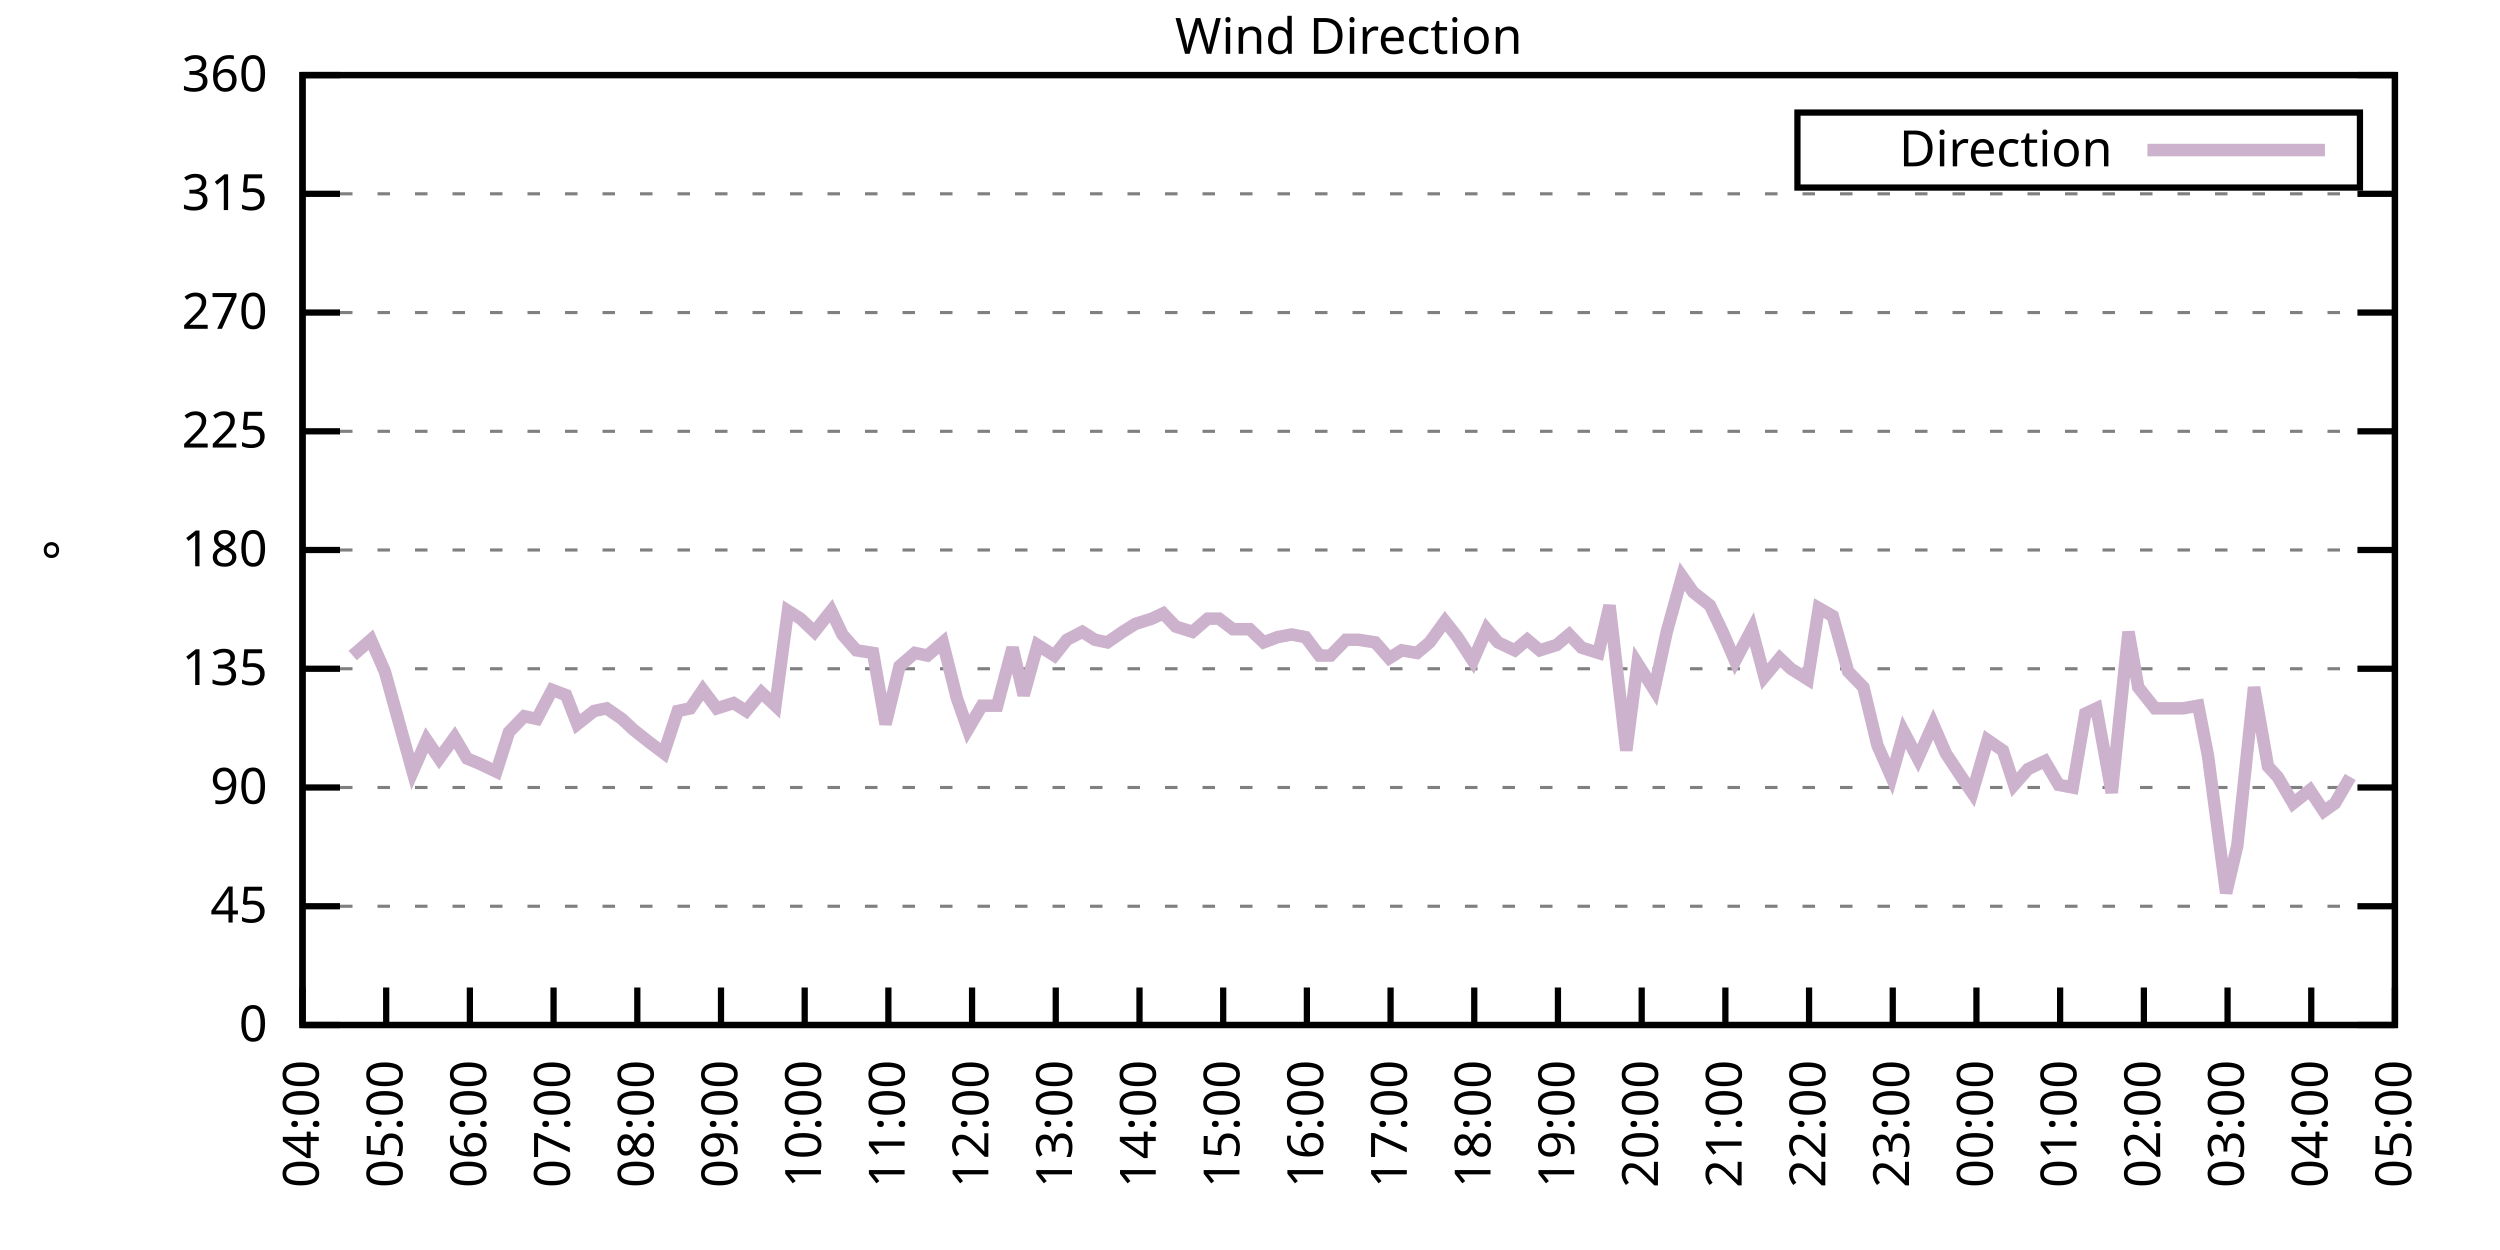
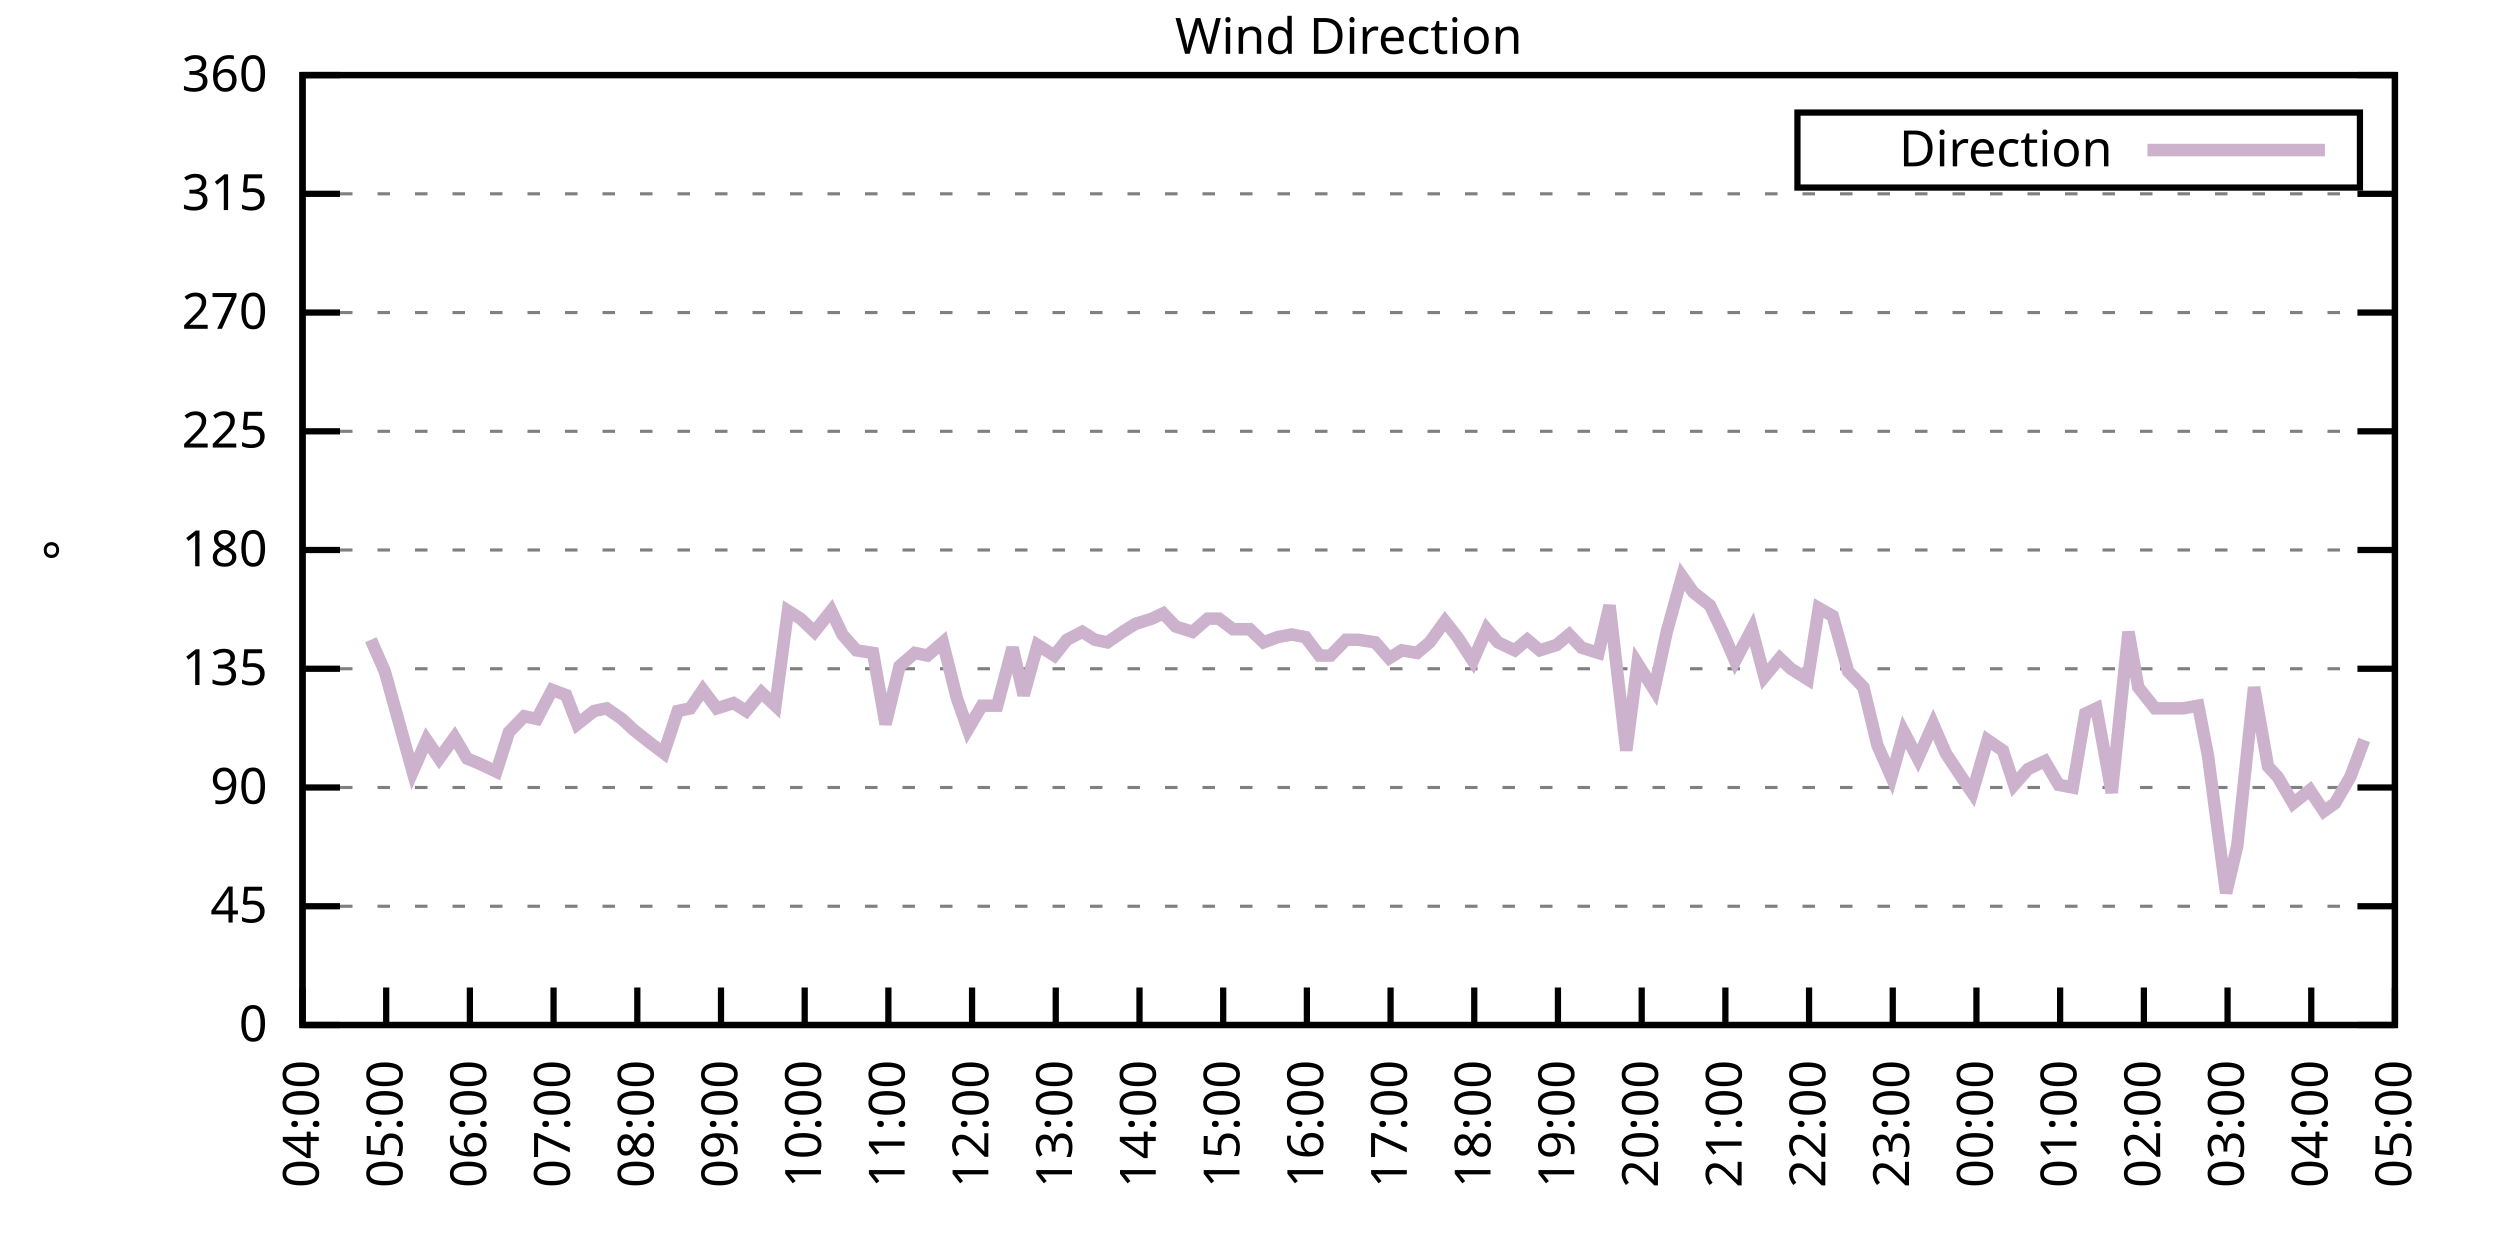
<svg xmlns="http://www.w3.org/2000/svg" xmlns:xlink="http://www.w3.org/1999/xlink" width="400" height="200" viewBox="0 0 400 200">
  <g id="gnuplot_canvas">
    <rect x="0" y="0" width="400" height="200" fill="none" />
    <defs>
      <circle id="gpDot" r="0.5" stroke-width="0.5" stroke="currentColor" />
      <path id="gpPt0" stroke-width="0.333" stroke="currentColor" d="M-1,0 h2 M0,-1 v2" />
      <path id="gpPt1" stroke-width="0.333" stroke="currentColor" d="M-1,-1 L1,1 M1,-1 L-1,1" />
      <path id="gpPt2" stroke-width="0.333" stroke="currentColor" d="M-1,0 L1,0 M0,-1 L0,1 M-1,-1 L1,1 M-1,1 L1,-1" />
      <rect id="gpPt3" stroke-width="0.333" stroke="currentColor" x="-1" y="-1" width="2" height="2" />
      <rect id="gpPt4" stroke-width="0.333" stroke="currentColor" fill="currentColor" x="-1" y="-1" width="2" height="2" />
      <circle id="gpPt5" stroke-width="0.333" stroke="currentColor" cx="0" cy="0" r="1" />
      <use xlink:href="#gpPt5" id="gpPt6" fill="currentColor" stroke="none" />
      <path id="gpPt7" stroke-width="0.333" stroke="currentColor" d="M0,-1.33 L-1.33,0.67 L1.33,0.67 z" />
      <use xlink:href="#gpPt7" id="gpPt8" fill="currentColor" stroke="none" />
      <use xlink:href="#gpPt7" id="gpPt9" stroke="currentColor" transform="rotate(180)" />
      <use xlink:href="#gpPt9" id="gpPt10" fill="currentColor" stroke="none" />
      <use xlink:href="#gpPt3" id="gpPt11" stroke="currentColor" transform="rotate(45)" />
      <use xlink:href="#gpPt11" id="gpPt12" fill="currentColor" stroke="none" />
      <path id="gpPt13" stroke-width="0.333" stroke="currentColor" d="M0,1.330 L1.265,0.411 L0.782,-1.067 L-0.782,-1.076 L-1.265,0.411 z" />
      <use xlink:href="#gpPt13" id="gpPt14" fill="currentColor" stroke="none" />
      <filter id="textbox" filterUnits="objectBoundingBox" x="0" y="0" height="1" width="1">
        <feFlood flood-color="white" flood-opacity="1" result="bgnd" />
        <feComposite in="SourceGraphic" in2="bgnd" operator="atop" />
      </filter>
      <filter id="greybox" filterUnits="objectBoundingBox" x="0" y="0" height="1" width="1">
        <feFlood flood-color="lightgrey" flood-opacity="1" result="grey" />
        <feComposite in="SourceGraphic" in2="grey" operator="atop" />
      </filter>
    </defs>
    <g fill="none" color="white" stroke="currentColor" stroke-width="1.00" stroke-linecap="butt" stroke-linejoin="miter">
</g>
    <g fill="none" color="black" stroke="currentColor" stroke-width="1.00" stroke-linecap="butt" stroke-linejoin="miter">
      <g stroke="none" shape-rendering="crispEdges">
        <polygon fill="rgb(255, 255, 255)" points="48.40,164.00 383.18,164.00 383.18,12.02 48.40,12.02 " />
      </g>
    </g>
    <g fill="none" color="black" stroke="currentColor" stroke-width="1.00" stroke-linecap="butt" stroke-linejoin="miter">
</g>
    <g fill="none" color="black" stroke="black" stroke-width="0.50" stroke-linecap="butt" stroke-linejoin="miter">
</g>
    <g fill="none" color="gray" stroke="currentColor" stroke-width="0.50" stroke-linecap="butt" stroke-linejoin="miter">
      <path stroke="gray" stroke-dasharray="2,4" class="gridline" d="M48.40,164.00 L383.19,164.00  " />
    </g>
    <g fill="none" color="gray" stroke="gray" stroke-width="1.00" stroke-linecap="butt" stroke-linejoin="miter">
</g>
    <g fill="none" color="black" stroke="currentColor" stroke-width="1.00" stroke-linecap="butt" stroke-linejoin="miter">
      <path stroke="black" d="M48.40,164.00 L54.40,164.00 M383.19,164.00 L377.19,164.00  " />
      <g transform="translate(42.80,166.60)" stroke="none" fill="black" font-family="Sans" font-size="8.00" text-anchor="end">
        <text>
          <tspan font-family="Sans"> 0</tspan>
        </text>
      </g>
    </g>
    <g fill="none" color="black" stroke="currentColor" stroke-width="1.00" stroke-linecap="butt" stroke-linejoin="miter">
</g>
    <g fill="none" color="black" stroke="black" stroke-width="0.50" stroke-linecap="butt" stroke-linejoin="miter">
</g>
    <g fill="none" color="gray" stroke="currentColor" stroke-width="0.50" stroke-linecap="butt" stroke-linejoin="miter">
      <path stroke="gray" stroke-dasharray="2,4" class="gridline" d="M48.40,145.00 L383.19,145.00  " />
    </g>
    <g fill="none" color="gray" stroke="gray" stroke-width="1.00" stroke-linecap="butt" stroke-linejoin="miter">
</g>
    <g fill="none" color="black" stroke="currentColor" stroke-width="1.00" stroke-linecap="butt" stroke-linejoin="miter">
      <path stroke="black" d="M48.40,145.00 L54.40,145.00 M383.19,145.00 L377.19,145.00  " />
      <g transform="translate(42.80,147.60)" stroke="none" fill="black" font-family="Sans" font-size="8.00" text-anchor="end">
        <text>
          <tspan font-family="Sans"> 45</tspan>
        </text>
      </g>
    </g>
    <g fill="none" color="black" stroke="currentColor" stroke-width="1.00" stroke-linecap="butt" stroke-linejoin="miter">
</g>
    <g fill="none" color="black" stroke="black" stroke-width="0.50" stroke-linecap="butt" stroke-linejoin="miter">
</g>
    <g fill="none" color="gray" stroke="currentColor" stroke-width="0.50" stroke-linecap="butt" stroke-linejoin="miter">
      <path stroke="gray" stroke-dasharray="2,4" class="gridline" d="M48.40,126.00 L383.19,126.00  " />
    </g>
    <g fill="none" color="gray" stroke="gray" stroke-width="1.00" stroke-linecap="butt" stroke-linejoin="miter">
</g>
    <g fill="none" color="black" stroke="currentColor" stroke-width="1.00" stroke-linecap="butt" stroke-linejoin="miter">
      <path stroke="black" d="M48.40,126.00 L54.40,126.00 M383.19,126.00 L377.19,126.00  " />
      <g transform="translate(42.80,128.60)" stroke="none" fill="black" font-family="Sans" font-size="8.00" text-anchor="end">
        <text>
          <tspan font-family="Sans"> 90</tspan>
        </text>
      </g>
    </g>
    <g fill="none" color="black" stroke="currentColor" stroke-width="1.00" stroke-linecap="butt" stroke-linejoin="miter">
</g>
    <g fill="none" color="black" stroke="black" stroke-width="0.50" stroke-linecap="butt" stroke-linejoin="miter">
</g>
    <g fill="none" color="gray" stroke="currentColor" stroke-width="0.50" stroke-linecap="butt" stroke-linejoin="miter">
      <path stroke="gray" stroke-dasharray="2,4" class="gridline" d="M48.40,107.00 L383.19,107.00  " />
    </g>
    <g fill="none" color="gray" stroke="gray" stroke-width="1.00" stroke-linecap="butt" stroke-linejoin="miter">
</g>
    <g fill="none" color="black" stroke="currentColor" stroke-width="1.00" stroke-linecap="butt" stroke-linejoin="miter">
      <path stroke="black" d="M48.40,107.00 L54.40,107.00 M383.19,107.00 L377.19,107.00  " />
      <g transform="translate(42.80,109.60)" stroke="none" fill="black" font-family="Sans" font-size="8.00" text-anchor="end">
        <text>
          <tspan font-family="Sans"> 135</tspan>
        </text>
      </g>
    </g>
    <g fill="none" color="black" stroke="currentColor" stroke-width="1.00" stroke-linecap="butt" stroke-linejoin="miter">
</g>
    <g fill="none" color="black" stroke="black" stroke-width="0.50" stroke-linecap="butt" stroke-linejoin="miter">
</g>
    <g fill="none" color="gray" stroke="currentColor" stroke-width="0.50" stroke-linecap="butt" stroke-linejoin="miter">
      <path stroke="gray" stroke-dasharray="2,4" class="gridline" d="M48.40,88.00 L383.19,88.00  " />
    </g>
    <g fill="none" color="gray" stroke="gray" stroke-width="1.00" stroke-linecap="butt" stroke-linejoin="miter">
</g>
    <g fill="none" color="black" stroke="currentColor" stroke-width="1.00" stroke-linecap="butt" stroke-linejoin="miter">
      <path stroke="black" d="M48.40,88.00 L54.40,88.00 M383.19,88.00 L377.19,88.00  " />
      <g transform="translate(42.80,90.60)" stroke="none" fill="black" font-family="Sans" font-size="8.00" text-anchor="end">
        <text>
          <tspan font-family="Sans"> 180</tspan>
        </text>
      </g>
    </g>
    <g fill="none" color="black" stroke="currentColor" stroke-width="1.00" stroke-linecap="butt" stroke-linejoin="miter">
</g>
    <g fill="none" color="black" stroke="black" stroke-width="0.50" stroke-linecap="butt" stroke-linejoin="miter">
</g>
    <g fill="none" color="gray" stroke="currentColor" stroke-width="0.50" stroke-linecap="butt" stroke-linejoin="miter">
      <path stroke="gray" stroke-dasharray="2,4" class="gridline" d="M48.40,69.01 L383.19,69.01  " />
    </g>
    <g fill="none" color="gray" stroke="gray" stroke-width="1.00" stroke-linecap="butt" stroke-linejoin="miter">
</g>
    <g fill="none" color="black" stroke="currentColor" stroke-width="1.00" stroke-linecap="butt" stroke-linejoin="miter">
      <path stroke="black" d="M48.40,69.01 L54.40,69.01 M383.19,69.01 L377.19,69.01  " />
      <g transform="translate(42.80,71.61)" stroke="none" fill="black" font-family="Sans" font-size="8.00" text-anchor="end">
        <text>
          <tspan font-family="Sans"> 225</tspan>
        </text>
      </g>
    </g>
    <g fill="none" color="black" stroke="currentColor" stroke-width="1.00" stroke-linecap="butt" stroke-linejoin="miter">
</g>
    <g fill="none" color="black" stroke="black" stroke-width="0.50" stroke-linecap="butt" stroke-linejoin="miter">
</g>
    <g fill="none" color="gray" stroke="currentColor" stroke-width="0.50" stroke-linecap="butt" stroke-linejoin="miter">
      <path stroke="gray" stroke-dasharray="2,4" class="gridline" d="M48.40,50.01 L383.19,50.01  " />
    </g>
    <g fill="none" color="gray" stroke="gray" stroke-width="1.00" stroke-linecap="butt" stroke-linejoin="miter">
</g>
    <g fill="none" color="black" stroke="currentColor" stroke-width="1.00" stroke-linecap="butt" stroke-linejoin="miter">
      <path stroke="black" d="M48.40,50.01 L54.40,50.01 M383.19,50.01 L377.19,50.01  " />
      <g transform="translate(42.80,52.61)" stroke="none" fill="black" font-family="Sans" font-size="8.00" text-anchor="end">
        <text>
          <tspan font-family="Sans"> 270</tspan>
        </text>
      </g>
    </g>
    <g fill="none" color="black" stroke="currentColor" stroke-width="1.00" stroke-linecap="butt" stroke-linejoin="miter">
</g>
    <g fill="none" color="black" stroke="black" stroke-width="0.50" stroke-linecap="butt" stroke-linejoin="miter">
</g>
    <g fill="none" color="gray" stroke="currentColor" stroke-width="0.50" stroke-linecap="butt" stroke-linejoin="miter">
      <path stroke="gray" stroke-dasharray="2,4" class="gridline" d="M48.40,31.01 L383.19,31.01  " />
    </g>
    <g fill="none" color="gray" stroke="gray" stroke-width="1.00" stroke-linecap="butt" stroke-linejoin="miter">
</g>
    <g fill="none" color="black" stroke="currentColor" stroke-width="1.00" stroke-linecap="butt" stroke-linejoin="miter">
      <path stroke="black" d="M48.40,31.01 L54.40,31.01 M383.19,31.01 L377.19,31.01  " />
      <g transform="translate(42.80,33.61)" stroke="none" fill="black" font-family="Sans" font-size="8.00" text-anchor="end">
        <text>
          <tspan font-family="Sans"> 315</tspan>
        </text>
      </g>
    </g>
    <g fill="none" color="black" stroke="currentColor" stroke-width="1.00" stroke-linecap="butt" stroke-linejoin="miter">
</g>
    <g fill="none" color="black" stroke="black" stroke-width="0.50" stroke-linecap="butt" stroke-linejoin="miter">
</g>
    <g fill="none" color="gray" stroke="currentColor" stroke-width="0.50" stroke-linecap="butt" stroke-linejoin="miter">
      <path stroke="gray" stroke-dasharray="2,4" class="gridline" d="M48.40,12.01 L383.19,12.01  " />
    </g>
    <g fill="none" color="gray" stroke="gray" stroke-width="1.00" stroke-linecap="butt" stroke-linejoin="miter">
</g>
    <g fill="none" color="black" stroke="currentColor" stroke-width="1.00" stroke-linecap="butt" stroke-linejoin="miter">
      <path stroke="black" d="M48.40,12.01 L54.40,12.01 M383.19,12.01 L377.19,12.01  " />
      <g transform="translate(42.80,14.61)" stroke="none" fill="black" font-family="Sans" font-size="8.00" text-anchor="end">
        <text>
          <tspan font-family="Sans"> 360</tspan>
        </text>
      </g>
    </g>
    <g fill="none" color="black" stroke="currentColor" stroke-width="1.00" stroke-linecap="butt" stroke-linejoin="miter">
      <path stroke="black" d="M48.40,164.00 L48.40,158.00  " />
      <g transform="translate(51.00,169.60) rotate(270.00)" stroke="none" fill="black" font-family="Sans" font-size="8.00" text-anchor="end">
        <text>
          <tspan font-family="Sans">04:00</tspan>
        </text>
      </g>
    </g>
    <g fill="none" color="black" stroke="currentColor" stroke-width="1.00" stroke-linecap="butt" stroke-linejoin="miter">
      <path stroke="black" d="M61.79,164.00 L61.79,158.00  " />
      <g transform="translate(64.39,169.60) rotate(270.00)" stroke="none" fill="black" font-family="Sans" font-size="8.00" text-anchor="end">
        <text>
          <tspan font-family="Sans">05:00</tspan>
        </text>
      </g>
    </g>
    <g fill="none" color="black" stroke="currentColor" stroke-width="1.00" stroke-linecap="butt" stroke-linejoin="miter">
      <path stroke="black" d="M75.18,164.00 L75.18,158.00  " />
      <g transform="translate(77.78,169.60) rotate(270.00)" stroke="none" fill="black" font-family="Sans" font-size="8.00" text-anchor="end">
        <text>
          <tspan font-family="Sans">06:00</tspan>
        </text>
      </g>
    </g>
    <g fill="none" color="black" stroke="currentColor" stroke-width="1.00" stroke-linecap="butt" stroke-linejoin="miter">
      <path stroke="black" d="M88.57,164.00 L88.57,158.00  " />
      <g transform="translate(91.17,169.60) rotate(270.00)" stroke="none" fill="black" font-family="Sans" font-size="8.00" text-anchor="end">
        <text>
          <tspan font-family="Sans">07:00</tspan>
        </text>
      </g>
    </g>
    <g fill="none" color="black" stroke="currentColor" stroke-width="1.00" stroke-linecap="butt" stroke-linejoin="miter">
      <path stroke="black" d="M101.97,164.00 L101.97,158.00  " />
      <g transform="translate(104.57,169.60) rotate(270.00)" stroke="none" fill="black" font-family="Sans" font-size="8.00" text-anchor="end">
        <text>
          <tspan font-family="Sans">08:00</tspan>
        </text>
      </g>
    </g>
    <g fill="none" color="black" stroke="currentColor" stroke-width="1.00" stroke-linecap="butt" stroke-linejoin="miter">
      <path stroke="black" d="M115.36,164.00 L115.36,158.00  " />
      <g transform="translate(117.96,169.60) rotate(270.00)" stroke="none" fill="black" font-family="Sans" font-size="8.00" text-anchor="end">
        <text>
          <tspan font-family="Sans">09:00</tspan>
        </text>
      </g>
    </g>
    <g fill="none" color="black" stroke="currentColor" stroke-width="1.00" stroke-linecap="butt" stroke-linejoin="miter">
      <path stroke="black" d="M128.75,164.00 L128.75,158.00  " />
      <g transform="translate(131.35,169.60) rotate(270.00)" stroke="none" fill="black" font-family="Sans" font-size="8.00" text-anchor="end">
        <text>
          <tspan font-family="Sans">10:00</tspan>
        </text>
      </g>
    </g>
    <g fill="none" color="black" stroke="currentColor" stroke-width="1.00" stroke-linecap="butt" stroke-linejoin="miter">
      <path stroke="black" d="M142.14,164.00 L142.14,158.00  " />
      <g transform="translate(144.74,169.60) rotate(270.00)" stroke="none" fill="black" font-family="Sans" font-size="8.00" text-anchor="end">
        <text>
          <tspan font-family="Sans">11:00</tspan>
        </text>
      </g>
    </g>
    <g fill="none" color="black" stroke="currentColor" stroke-width="1.00" stroke-linecap="butt" stroke-linejoin="miter">
      <path stroke="black" d="M155.53,164.00 L155.53,158.00  " />
      <g transform="translate(158.13,169.60) rotate(270.00)" stroke="none" fill="black" font-family="Sans" font-size="8.00" text-anchor="end">
        <text>
          <tspan font-family="Sans">12:00</tspan>
        </text>
      </g>
    </g>
    <g fill="none" color="black" stroke="currentColor" stroke-width="1.00" stroke-linecap="butt" stroke-linejoin="miter">
      <path stroke="black" d="M168.92,164.00 L168.92,158.00  " />
      <g transform="translate(171.52,169.60) rotate(270.00)" stroke="none" fill="black" font-family="Sans" font-size="8.00" text-anchor="end">
        <text>
          <tspan font-family="Sans">13:00</tspan>
        </text>
      </g>
    </g>
    <g fill="none" color="black" stroke="currentColor" stroke-width="1.00" stroke-linecap="butt" stroke-linejoin="miter">
      <path stroke="black" d="M182.32,164.00 L182.32,158.00  " />
      <g transform="translate(184.92,169.60) rotate(270.00)" stroke="none" fill="black" font-family="Sans" font-size="8.00" text-anchor="end">
        <text>
          <tspan font-family="Sans">14:00</tspan>
        </text>
      </g>
    </g>
    <g fill="none" color="black" stroke="currentColor" stroke-width="1.00" stroke-linecap="butt" stroke-linejoin="miter">
      <path stroke="black" d="M195.71,164.00 L195.71,158.00  " />
      <g transform="translate(198.31,169.60) rotate(270.00)" stroke="none" fill="black" font-family="Sans" font-size="8.00" text-anchor="end">
        <text>
          <tspan font-family="Sans">15:00</tspan>
        </text>
      </g>
    </g>
    <g fill="none" color="black" stroke="currentColor" stroke-width="1.00" stroke-linecap="butt" stroke-linejoin="miter">
      <path stroke="black" d="M209.10,164.00 L209.10,158.00  " />
      <g transform="translate(211.70,169.60) rotate(270.00)" stroke="none" fill="black" font-family="Sans" font-size="8.00" text-anchor="end">
        <text>
          <tspan font-family="Sans">16:00</tspan>
        </text>
      </g>
    </g>
    <g fill="none" color="black" stroke="currentColor" stroke-width="1.00" stroke-linecap="butt" stroke-linejoin="miter">
      <path stroke="black" d="M222.49,164.00 L222.49,158.00  " />
      <g transform="translate(225.09,169.60) rotate(270.00)" stroke="none" fill="black" font-family="Sans" font-size="8.00" text-anchor="end">
        <text>
          <tspan font-family="Sans">17:00</tspan>
        </text>
      </g>
    </g>
    <g fill="none" color="black" stroke="currentColor" stroke-width="1.00" stroke-linecap="butt" stroke-linejoin="miter">
      <path stroke="black" d="M235.88,164.00 L235.88,158.00  " />
      <g transform="translate(238.48,169.60) rotate(270.00)" stroke="none" fill="black" font-family="Sans" font-size="8.00" text-anchor="end">
        <text>
          <tspan font-family="Sans">18:00</tspan>
        </text>
      </g>
    </g>
    <g fill="none" color="black" stroke="currentColor" stroke-width="1.00" stroke-linecap="butt" stroke-linejoin="miter">
      <path stroke="black" d="M249.27,164.00 L249.27,158.00  " />
      <g transform="translate(251.87,169.60) rotate(270.00)" stroke="none" fill="black" font-family="Sans" font-size="8.00" text-anchor="end">
        <text>
          <tspan font-family="Sans">19:00</tspan>
        </text>
      </g>
    </g>
    <g fill="none" color="black" stroke="currentColor" stroke-width="1.00" stroke-linecap="butt" stroke-linejoin="miter">
      <path stroke="black" d="M262.67,164.00 L262.67,158.00  " />
      <g transform="translate(265.27,169.60) rotate(270.00)" stroke="none" fill="black" font-family="Sans" font-size="8.00" text-anchor="end">
        <text>
          <tspan font-family="Sans">20:00</tspan>
        </text>
      </g>
    </g>
    <g fill="none" color="black" stroke="currentColor" stroke-width="1.00" stroke-linecap="butt" stroke-linejoin="miter">
      <path stroke="black" d="M276.06,164.00 L276.06,158.00  " />
      <g transform="translate(278.66,169.60) rotate(270.00)" stroke="none" fill="black" font-family="Sans" font-size="8.00" text-anchor="end">
        <text>
          <tspan font-family="Sans">21:00</tspan>
        </text>
      </g>
    </g>
    <g fill="none" color="black" stroke="currentColor" stroke-width="1.00" stroke-linecap="butt" stroke-linejoin="miter">
      <path stroke="black" d="M289.45,164.00 L289.45,158.00  " />
      <g transform="translate(292.05,169.60) rotate(270.00)" stroke="none" fill="black" font-family="Sans" font-size="8.00" text-anchor="end">
        <text>
          <tspan font-family="Sans">22:00</tspan>
        </text>
      </g>
    </g>
    <g fill="none" color="black" stroke="currentColor" stroke-width="1.00" stroke-linecap="butt" stroke-linejoin="miter">
      <path stroke="black" d="M302.84,164.00 L302.84,158.00  " />
      <g transform="translate(305.44,169.60) rotate(270.00)" stroke="none" fill="black" font-family="Sans" font-size="8.00" text-anchor="end">
        <text>
          <tspan font-family="Sans">23:00</tspan>
        </text>
      </g>
    </g>
    <g fill="none" color="black" stroke="currentColor" stroke-width="1.00" stroke-linecap="butt" stroke-linejoin="miter">
      <path stroke="black" d="M316.23,164.00 L316.23,158.00  " />
      <g transform="translate(318.83,169.60) rotate(270.00)" stroke="none" fill="black" font-family="Sans" font-size="8.00" text-anchor="end">
        <text>
          <tspan font-family="Sans">00:00</tspan>
        </text>
      </g>
    </g>
    <g fill="none" color="black" stroke="currentColor" stroke-width="1.00" stroke-linecap="butt" stroke-linejoin="miter">
      <path stroke="black" d="M329.62,164.00 L329.62,158.00  " />
      <g transform="translate(332.22,169.60) rotate(270.00)" stroke="none" fill="black" font-family="Sans" font-size="8.00" text-anchor="end">
        <text>
          <tspan font-family="Sans">01:00</tspan>
        </text>
      </g>
    </g>
    <g fill="none" color="black" stroke="currentColor" stroke-width="1.00" stroke-linecap="butt" stroke-linejoin="miter">
      <path stroke="black" d="M343.02,164.00 L343.02,158.00  " />
      <g transform="translate(345.62,169.60) rotate(270.00)" stroke="none" fill="black" font-family="Sans" font-size="8.00" text-anchor="end">
        <text>
          <tspan font-family="Sans">02:00</tspan>
        </text>
      </g>
    </g>
    <g fill="none" color="black" stroke="currentColor" stroke-width="1.00" stroke-linecap="butt" stroke-linejoin="miter">
      <path stroke="black" d="M356.41,164.00 L356.41,158.00  " />
      <g transform="translate(359.01,169.60) rotate(270.00)" stroke="none" fill="black" font-family="Sans" font-size="8.00" text-anchor="end">
        <text>
          <tspan font-family="Sans">03:00</tspan>
        </text>
      </g>
    </g>
    <g fill="none" color="black" stroke="currentColor" stroke-width="1.00" stroke-linecap="butt" stroke-linejoin="miter">
      <path stroke="black" d="M369.80,164.00 L369.80,158.00  " />
      <g transform="translate(372.40,169.60) rotate(270.00)" stroke="none" fill="black" font-family="Sans" font-size="8.00" text-anchor="end">
        <text>
          <tspan font-family="Sans">04:00</tspan>
        </text>
      </g>
    </g>
    <g fill="none" color="black" stroke="currentColor" stroke-width="1.00" stroke-linecap="butt" stroke-linejoin="miter">
      <path stroke="black" d="M383.19,164.00 L383.19,158.00  " />
      <g transform="translate(385.79,169.60) rotate(270.00)" stroke="none" fill="black" font-family="Sans" font-size="8.00" text-anchor="end">
        <text>
          <tspan font-family="Sans">05:00</tspan>
        </text>
      </g>
    </g>
    <g fill="none" color="black" stroke="currentColor" stroke-width="1.00" stroke-linecap="butt" stroke-linejoin="miter">
</g>
    <g fill="none" color="black" stroke="currentColor" stroke-width="1.00" stroke-linecap="butt" stroke-linejoin="miter">
      <path stroke="black" d="M48.40,12.01 L48.40,164.00 L383.19,164.00 L383.19,12.01 L48.40,12.01 Z  " />
    </g>
    <g fill="none" color="black" stroke="currentColor" stroke-width="1.00" stroke-linecap="butt" stroke-linejoin="miter">
</g>
    <g fill="none" color="black" stroke="currentColor" stroke-width="1.00" stroke-linecap="butt" stroke-linejoin="miter">
      <path stroke="black" d="M287.59,30.01 L287.59,18.01 L377.59,18.01 L377.59,30.01 L287.59,30.01 Z  " />
    </g>
    <g id="Wind_direction_plot_1">
      <g fill="none" color="white" stroke="black" stroke-width="2.00" stroke-linecap="butt" stroke-linejoin="miter">
</g>
      <g fill="none" color="black" stroke="currentColor" stroke-width="2.00" stroke-linecap="butt" stroke-linejoin="miter">
        <g transform="translate(337.99,26.61)" stroke="none" fill="black" font-family="Sans" font-size="8.00" text-anchor="end">
          <text>
            <tspan font-family="Sans">Direction</tspan>
          </text>
        </g>
      </g>
      <g fill="none" color="black" stroke="currentColor" stroke-width="2.00" stroke-linecap="butt" stroke-linejoin="miter">
-         <path stroke="rgb(204, 178, 204)" d="M343.59,24.01 L371.99,24.01 M56.43,104.89 L59.34,102.36 L61.57,107.43 L63.80,115.45 L66.03,123.47 L68.26,118.40   L70.27,121.36 L72.73,117.98 L74.74,121.36 L76.75,122.20 L79.42,123.47 L81.43,117.14 L83.89,114.60 L85.90,115.03   L88.35,110.38 L90.58,111.23 L92.37,115.87 L95.05,113.76 L97.06,113.34 L99.51,115.03 L101.30,116.71 L103.98,118.83   L106.21,120.51 L108.44,113.76 L110.45,113.34 L112.46,110.38 L114.69,113.34 L117.37,112.49 L119.38,113.76 L121.83,110.80   L124.06,112.91 L126.07,97.72 L128.08,98.98 L130.31,101.09 L132.99,97.72 L134.78,101.52 L137.01,104.05 L139.69,104.47   L141.69,115.87 L143.93,106.58 L146.38,104.47 L148.39,104.89 L150.85,102.78 L153.08,111.65 L154.86,116.71 L157.10,112.91   L159.55,112.91 L162.01,103.63 L163.79,111.23 L166.02,103.20 L168.70,104.89 L170.71,102.36 L173.17,101.09 L175.17,102.36   L177.18,102.78 L179.64,101.09 L181.65,99.83 L184.32,98.98 L186.11,98.14 L188.12,100.25 L190.80,101.09 L193.25,98.98   L195.04,98.98 L197.27,100.67 L199.95,100.67 L202.18,102.78 L204.41,101.94 L206.64,101.52 L208.88,101.94 L211.11,104.89   L212.89,104.89 L215.35,102.36 L217.36,102.36 L220.04,102.78 L222.27,105.31 L224.28,104.05 L226.73,104.47 L228.74,102.78   L231.20,99.40 L233.20,101.94 L235.66,105.74 L237.89,100.67 L239.68,102.78 L242.36,104.05 L244.36,102.36 L246.37,104.05   L249.05,103.20 L251.06,101.52 L253.07,103.63 L255.75,104.47 L257.53,96.87 L260.21,120.09 L262.00,106.16 L264.67,110.38   L266.68,101.09 L269.14,92.23 L270.92,94.76 L273.60,96.87 L275.61,101.09 L277.62,105.74 L280.30,100.67 L282.31,108.27   L284.76,105.31 L286.55,107.00 L289.23,108.69 L291.01,97.29 L293.24,98.56 L295.70,107.43 L298.15,109.96 L300.39,119.25   L302.62,124.31 L304.63,117.14 L306.86,121.36 L309.31,115.87 L311.32,120.51 L313.55,123.89 L315.56,126.85 L318.02,118.40   L320.47,120.09 L322.26,125.58 L324.49,123.05 L327.17,121.78 L329.40,125.58 L331.63,126.00 L333.64,114.18 L335.43,113.34   L337.88,126.85 L340.56,101.09 L342.12,109.96 L344.80,113.34 L347.26,113.34 L349.26,113.34 L351.72,112.91 L353.28,120.94   L356.18,142.89 L357.97,135.29 L360.65,109.96 L362.88,122.62 L364.44,124.31 L366.90,128.54 L369.58,126.42 L371.81,129.80   L373.59,128.54 L376.05,124.31  " />
+         <path stroke="rgb(204, 178, 204)" d="M343.59,24.01 L371.99,24.01 M59.34,102.36 L61.57,107.43 L63.80,115.45 L66.03,123.47 L68.26,118.40 L70.27,121.36   L72.73,117.98 L74.74,121.36 L76.75,122.20 L79.42,123.47 L81.43,117.14 L83.89,114.60 L85.90,115.03 L88.35,110.38   L90.58,111.23 L92.37,115.87 L95.05,113.76 L97.06,113.34 L99.51,115.03 L101.30,116.71 L103.98,118.83 L106.21,120.51   L108.44,113.76 L110.45,113.34 L112.46,110.38 L114.69,113.34 L117.37,112.49 L119.38,113.76 L121.83,110.80 L124.06,112.91   L126.07,97.72 L128.08,98.98 L130.31,101.09 L132.99,97.72 L134.78,101.52 L137.01,104.05 L139.69,104.47 L141.69,115.87   L143.93,106.58 L146.38,104.47 L148.39,104.89 L150.85,102.78 L153.08,111.65 L154.86,116.71 L157.10,112.91 L159.55,112.91   L162.01,103.63 L163.79,111.23 L166.02,103.20 L168.70,104.89 L170.71,102.36 L173.17,101.09 L175.17,102.36 L177.18,102.78   L179.64,101.09 L181.65,99.83 L184.32,98.98 L186.11,98.14 L188.12,100.25 L190.80,101.09 L193.25,98.98 L195.04,98.98   L197.27,100.67 L199.95,100.67 L202.18,102.78 L204.41,101.94 L206.64,101.52 L208.88,101.94 L211.11,104.89 L212.89,104.89   L215.35,102.36 L217.36,102.36 L220.04,102.78 L222.27,105.31 L224.28,104.05 L226.73,104.47 L228.74,102.78 L231.20,99.40   L233.20,101.94 L235.66,105.74 L237.89,100.67 L239.68,102.78 L242.36,104.05 L244.36,102.36 L246.37,104.05 L249.05,103.20   L251.06,101.52 L253.07,103.63 L255.75,104.47 L257.53,96.87 L260.21,120.09 L262.00,106.16 L264.67,110.38 L266.68,101.09   L269.14,92.23 L270.92,94.76 L273.60,96.87 L275.61,101.09 L277.62,105.74 L280.30,100.67 L282.31,108.27 L284.76,105.31   L286.55,107.00 L289.23,108.69 L291.01,97.29 L293.24,98.56 L295.70,107.43 L298.15,109.96 L300.39,119.25 L302.62,124.31   L304.63,117.14 L306.86,121.36 L309.31,115.87 L311.32,120.51 L313.55,123.89 L315.56,126.85 L318.02,118.40 L320.47,120.09   L322.26,125.58 L324.49,123.05 L327.17,121.78 L329.40,125.58 L331.63,126.00 L333.64,114.18 L335.43,113.34 L337.88,126.85   L340.56,101.09 L342.12,109.96 L344.80,113.34 L347.26,113.34 L349.26,113.34 L351.72,112.91 L353.28,120.94 L356.18,142.89   L357.97,135.29 L360.65,109.96 L362.88,122.62 L364.44,124.31 L366.90,128.54 L369.58,126.42 L371.81,129.80 L373.59,128.54   L376.05,124.31 L378.28,118.40  " />
      </g>
    </g>
    <g fill="none" color="black" stroke="currentColor" stroke-width="2.00" stroke-linecap="butt" stroke-linejoin="miter">
</g>
    <g fill="none" color="black" stroke="black" stroke-width="1.00" stroke-linecap="butt" stroke-linejoin="miter">
</g>
    <g fill="none" color="black" stroke="currentColor" stroke-width="1.00" stroke-linecap="butt" stroke-linejoin="miter">
      <path stroke="black" d="M48.40,12.01 L48.40,164.00 L383.19,164.00 L383.19,12.01 L48.40,12.01 Z  " />
      <g transform="translate(12.80,88.01) rotate(270.00)" stroke="none" fill="black" font-family="Sans" font-size="8.00" text-anchor="middle">
        <text>
          <tspan font-family="Sans">°</tspan>
        </text>
      </g>
    </g>
    <g fill="none" color="black" stroke="currentColor" stroke-width="1.00" stroke-linecap="butt" stroke-linejoin="miter">
</g>
    <g fill="none" color="black" stroke="currentColor" stroke-width="1.00" stroke-linecap="butt" stroke-linejoin="miter">
      <g transform="translate(215.79,8.61)" stroke="none" fill="black" font-family="Sans" font-size="8.00" text-anchor="middle">
        <text>
          <tspan font-family="Sans">Wind Direction</tspan>
        </text>
      </g>
    </g>
    <g fill="none" color="black" stroke="currentColor" stroke-width="1.00" stroke-linecap="butt" stroke-linejoin="miter">
</g>
  </g>
</svg>
